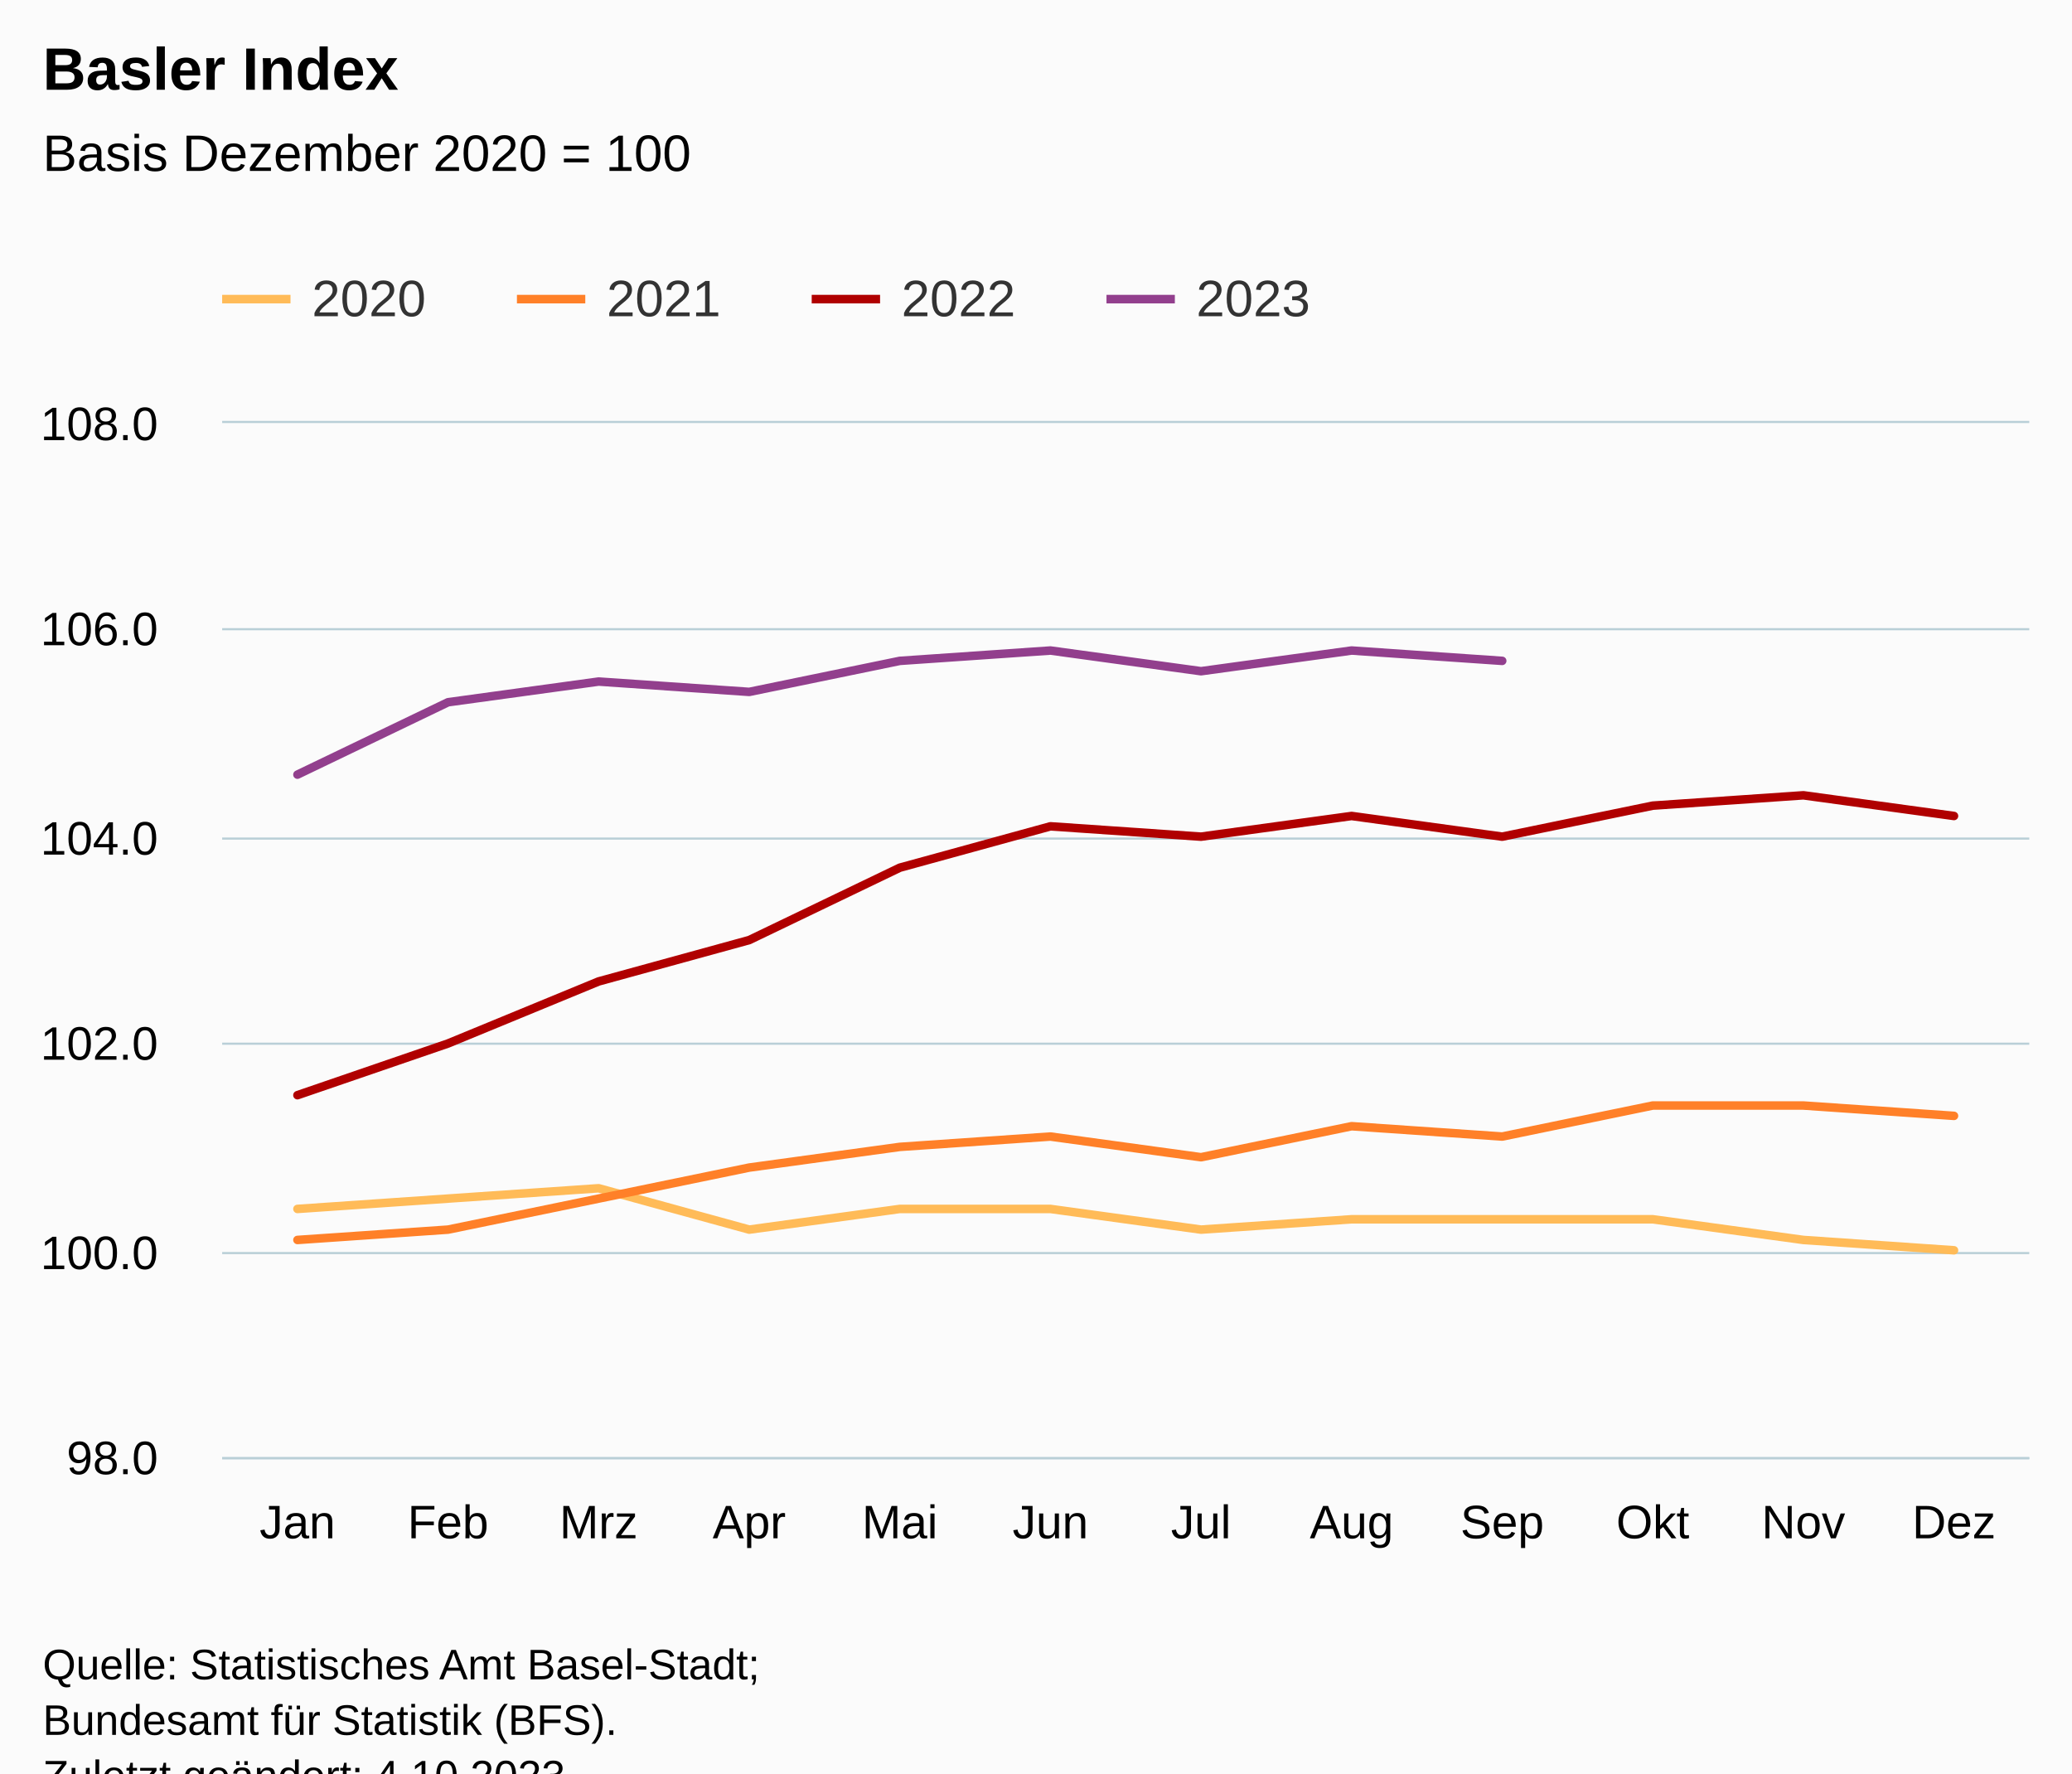
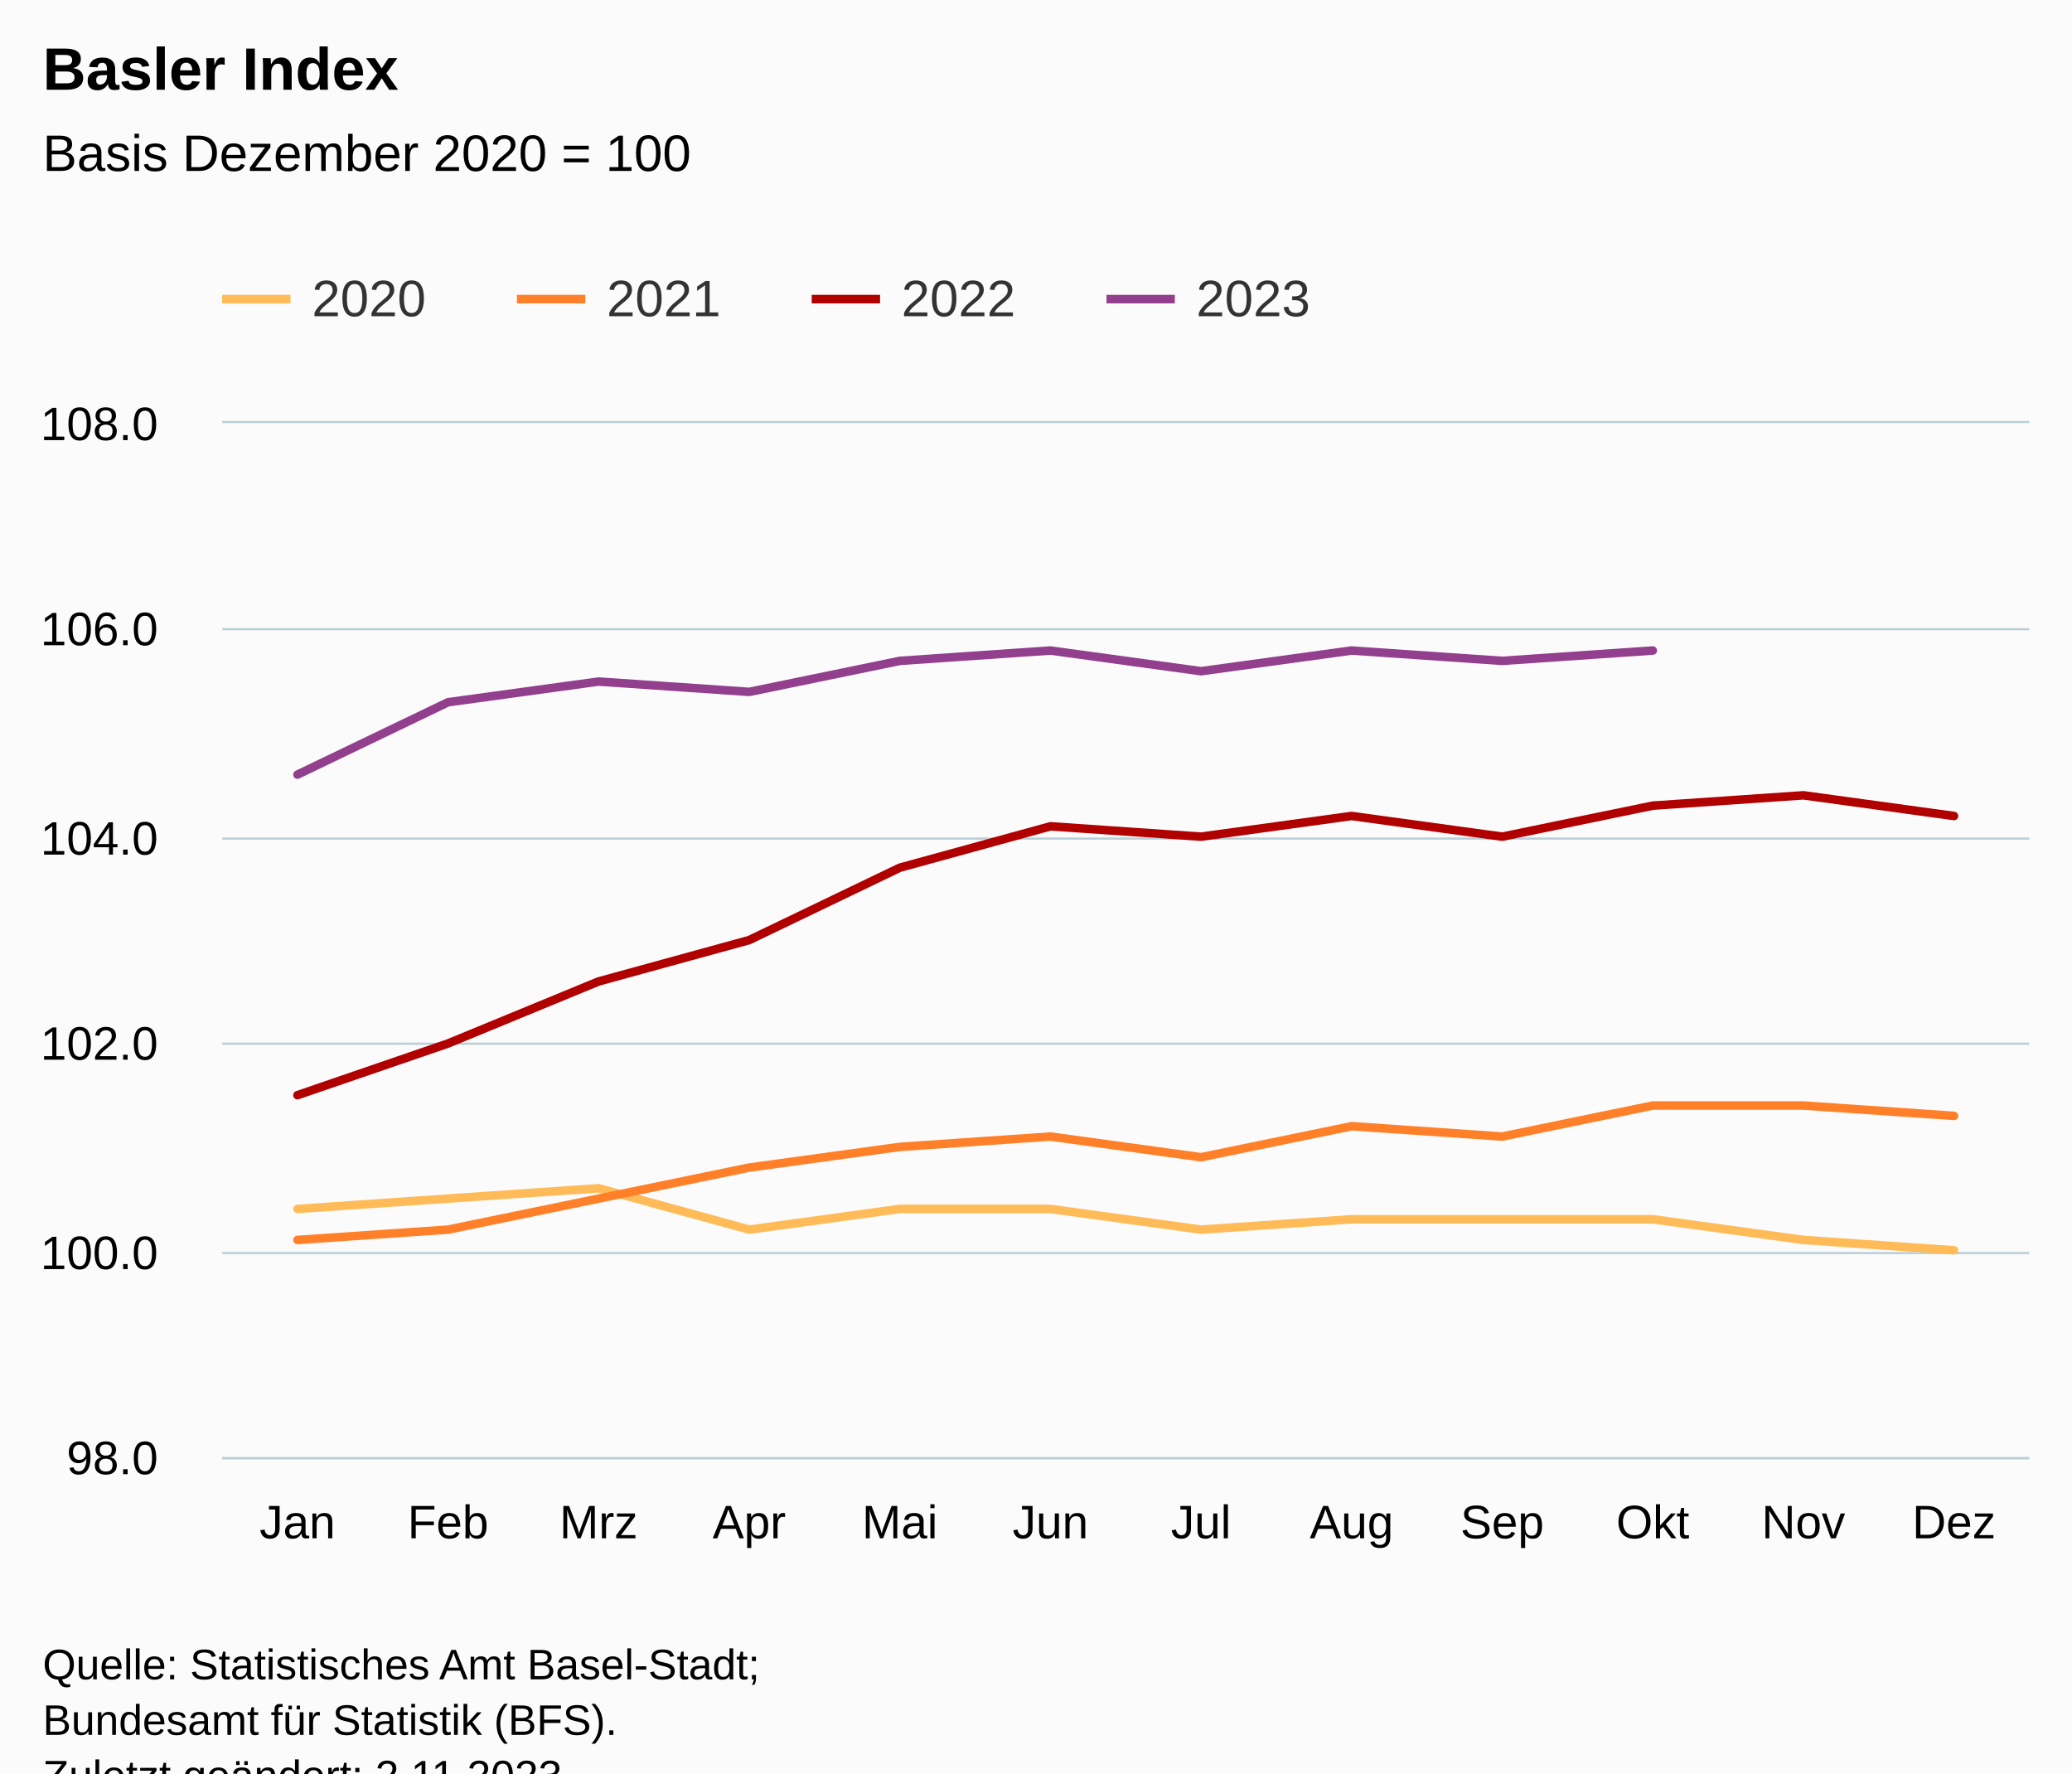
<svg xmlns="http://www.w3.org/2000/svg" version="1.1" class="highcharts-root" style="font-family:Arial;font-size:12px;" viewBox="0 0 485 415">
  <defs>
-     <clipPath id="highcharts-gpaanmj-55-">
+     <clipPath id="highcharts-q2ss4ix-55-">
      <rect x="0" y="0" width="423" height="242" fill="none" />
    </clipPath>
-     <clipPath id="highcharts-gpaanmj-68-">
+     <clipPath id="highcharts-q2ss4ix-68-">
      <rect x="0" y="0" width="423" height="242" fill="none" />
    </clipPath>
-     <clipPath id="highcharts-gpaanmj-105-">
+     <clipPath id="highcharts-q2ss4ix-105-">
      <rect x="52" y="99" width="423" height="242" fill="none" />
    </clipPath>
  </defs>
  <rect fill="#fbfbfb" class="highcharts-background" x="0" y="0" width="485" height="428" rx="0" ry="0" />
  <rect fill="none" class="highcharts-plot-background" x="52" y="99" width="423" height="242" />
  <g class="highcharts-pane-group" data-z-index="0" />
  <g class="highcharts-grid highcharts-xaxis-grid" data-z-index="1">
    <path fill="none" data-z-index="1" class="highcharts-grid-line" d="M 86.5 99 L 86.5 341" opacity="1" />
    <path fill="none" data-z-index="1" class="highcharts-grid-line" d="M 122.5 99 L 122.5 341" opacity="1" />
    <path fill="none" data-z-index="1" class="highcharts-grid-line" d="M 157.5 99 L 157.5 341" opacity="1" />
    <path fill="none" data-z-index="1" class="highcharts-grid-line" d="M 192.5 99 L 192.5 341" opacity="1" />
    <path fill="none" data-z-index="1" class="highcharts-grid-line" d="M 227.5 99 L 227.5 341" opacity="1" />
    <path fill="none" data-z-index="1" class="highcharts-grid-line" d="M 263.5 99 L 263.5 341" opacity="1" />
    <path fill="none" data-z-index="1" class="highcharts-grid-line" d="M 298.5 99 L 298.5 341" opacity="1" />
    <path fill="none" data-z-index="1" class="highcharts-grid-line" d="M 333.5 99 L 333.5 341" opacity="1" />
    <path fill="none" data-z-index="1" class="highcharts-grid-line" d="M 368.5 99 L 368.5 341" opacity="1" />
    <path fill="none" data-z-index="1" class="highcharts-grid-line" d="M 404.5 99 L 404.5 341" opacity="1" />
    <path fill="none" data-z-index="1" class="highcharts-grid-line" d="M 439.5 99 L 439.5 341" opacity="1" />
    <path fill="none" data-z-index="1" class="highcharts-grid-line" d="M 474.5 99 L 474.5 341" opacity="1" />
    <path fill="none" data-z-index="1" class="highcharts-grid-line" d="M 51.5 99 L 51.5 341" opacity="1" />
  </g>
  <g class="highcharts-grid highcharts-yaxis-grid" data-z-index="1">
    <path fill="none" stroke="#B9CFD7" stroke-width="0.5" data-z-index="1" class="highcharts-grid-line" d="M 52 341.25 L 475 341.25" opacity="1" />
    <path fill="none" stroke="#B9CFD7" stroke-width="0.5" data-z-index="1" class="highcharts-grid-line" d="M 52 293.25 L 475 293.25" opacity="1" />
    <path fill="none" stroke="#B9CFD7" stroke-width="0.5" data-z-index="1" class="highcharts-grid-line" d="M 52 244.25 L 475 244.25" opacity="1" />
    <path fill="none" stroke="#B9CFD7" stroke-width="0.5" data-z-index="1" class="highcharts-grid-line" d="M 52 196.25 L 475 196.25" opacity="1" />
    <path fill="none" stroke="#B9CFD7" stroke-width="0.5" data-z-index="1" class="highcharts-grid-line" d="M 52 147.25 L 475 147.25" opacity="1" />
    <path fill="none" stroke="#B9CFD7" stroke-width="0.5" data-z-index="1" class="highcharts-grid-line" d="M 52 98.75 L 475 98.75" opacity="1" />
  </g>
  <rect fill="none" class="highcharts-plot-border" data-z-index="1" x="52" y="99" width="423" height="242" />
  <g class="highcharts-axis highcharts-xaxis" data-z-index="2">
    <path fill="none" class="highcharts-axis-line" stroke="#B9CFD7" stroke-width="0.5" data-z-index="7" d="M 52 341.25 L 475 341.25" />
  </g>
  <g class="highcharts-axis highcharts-yaxis" data-z-index="2">
    <path fill="none" class="highcharts-axis-line" data-z-index="7" d="M 52 99 L 52 341" />
  </g>
  <g class="highcharts-series-group" data-z-index="3">
-     <g class="highcharts-series highcharts-series-0 highcharts-line-series" data-z-index="0.1" opacity="1" transform="translate(52,99) scale(1 1)" clip-path="url(#highcharts-gpaanmj-68-)">
+     <g class="highcharts-series highcharts-series-0 highcharts-line-series" data-z-index="0.1" opacity="1" transform="translate(52,99) scale(1 1)" clip-path="url(#highcharts-q2ss4ix-68-)">
      <path fill="none" d="M 17.625 183.92 L 52.875 181.5 L 88.125 179.08 L 123.375 188.76 L 158.625 183.92 L 193.875 183.92 L 229.125 188.76 L 264.375 186.34 L 299.625 186.34 L 334.875 186.34 L 370.125 191.18 L 405.375 193.6" class="highcharts-graph" data-z-index="1" stroke="#FFBB58" stroke-width="2" stroke-linejoin="round" stroke-linecap="round" />
    </g>
    <g class="highcharts-markers highcharts-series-0 highcharts-line-series" data-z-index="0.1" opacity="1" transform="translate(52,99) scale(1 1)" clip-path="none" />
-     <g class="highcharts-series highcharts-series-1 highcharts-line-series" data-z-index="0.1" opacity="1" transform="translate(52,99) scale(1 1)" clip-path="url(#highcharts-gpaanmj-68-)">
+     <g class="highcharts-series highcharts-series-1 highcharts-line-series" data-z-index="0.1" opacity="1" transform="translate(52,99) scale(1 1)" clip-path="url(#highcharts-q2ss4ix-68-)">
      <path fill="none" d="M 17.625 191.18 L 52.875 188.76 L 88.125 181.5 L 123.375 174.24 L 158.625 169.4 L 193.875 166.98 L 229.125 171.82 L 264.375 164.56 L 299.625 166.98 L 334.875 159.72 L 370.125 159.72 L 405.375 162.14" class="highcharts-graph" data-z-index="1" stroke="#FF8028" stroke-width="2" stroke-linejoin="round" stroke-linecap="round" />
    </g>
    <g class="highcharts-markers highcharts-series-1 highcharts-line-series" data-z-index="0.1" opacity="1" transform="translate(52,99) scale(1 1)" clip-path="none" />
-     <g class="highcharts-series highcharts-series-2 highcharts-line-series" data-z-index="0.1" opacity="1" transform="translate(52,99) scale(1 1)" clip-path="url(#highcharts-gpaanmj-68-)">
+     <g class="highcharts-series highcharts-series-2 highcharts-line-series" data-z-index="0.1" opacity="1" transform="translate(52,99) scale(1 1)" clip-path="url(#highcharts-q2ss4ix-68-)">
      <path fill="none" d="M 17.625 157.3 L 52.875 145.2 L 88.125 130.68 L 123.375 121 L 158.625 104.06 L 193.875 94.38 L 229.125 96.8 L 264.375 91.96 L 299.625 96.8 L 334.875 89.54 L 370.125 87.12 L 405.375 91.96" class="highcharts-graph" data-z-index="1" stroke="#B00000" stroke-width="2" stroke-linejoin="round" stroke-linecap="round" />
    </g>
    <g class="highcharts-markers highcharts-series-2 highcharts-line-series" data-z-index="0.1" opacity="1" transform="translate(52,99) scale(1 1)" clip-path="none" />
-     <g class="highcharts-series highcharts-series-3 highcharts-line-series" data-z-index="0.1" opacity="1" transform="translate(52,99) scale(1 1)" clip-path="url(#highcharts-gpaanmj-68-)">
-       <path fill="none" d="M 17.625 82.28 L 52.875 65.34 L 88.125 60.5 L 123.375 62.92 L 158.625 55.66 L 193.875 53.24 L 229.125 58.08 L 264.375 53.24 L 299.625 55.66" class="highcharts-graph" data-z-index="1" stroke="#923F8D" stroke-width="2" stroke-linejoin="round" stroke-linecap="round" />
+     <g class="highcharts-series highcharts-series-3 highcharts-line-series" data-z-index="0.1" opacity="1" transform="translate(52,99) scale(1 1)" clip-path="url(#highcharts-q2ss4ix-68-)">
+       <path fill="none" d="M 17.625 82.28 L 52.875 65.34 L 88.125 60.5 L 123.375 62.92 L 158.625 55.66 L 193.875 53.24 L 229.125 58.08 L 264.375 53.24 L 299.625 55.66 L 334.875 53.24" class="highcharts-graph" data-z-index="1" stroke="#923F8D" stroke-width="2" stroke-linejoin="round" stroke-linecap="round" />
    </g>
    <g class="highcharts-markers highcharts-series-3 highcharts-line-series" data-z-index="0.1" opacity="1" transform="translate(52,99) scale(1 1)" clip-path="none" />
  </g>
  <text x="10" text-anchor="start" class="highcharts-title" data-z-index="4" style="color:#000000;font-size:14px;font-weight:bold;fill:#000000;" y="21">
    <tspan>Basler Index</tspan>
  </text>
  <text x="10" text-anchor="start" class="highcharts-subtitle" data-z-index="4" style="color:#000000;font-size:12px;font-weight:normal;fill:#000000;" y="40">
    <tspan>Basis Dezember 2020 = 100</tspan>
  </text>
  <text x="10" text-anchor="start" class="highcharts-caption" data-z-index="4" style="color:#666666;fill:#666666;" y="375" />
  <g class="highcharts-legend" data-z-index="7" transform="translate(44,56)">
    <rect fill="none" class="highcharts-legend-box" rx="0" ry="0" x="0" y="0" width="272" height="31" visibility="visible" />
    <g data-z-index="1">
      <g>
        <g class="highcharts-legend-item highcharts-line-series highcharts-color-undefined highcharts-series-0" data-z-index="1" transform="translate(8,3)">
          <path fill="none" d="M 0 11 L 16 11" class="highcharts-graph" stroke="#FFBB58" stroke-width="2" />
          <text x="21" style="color:#333333;cursor:pointer;font-size:12px;font-weight:normal;fill:#333333;" text-anchor="start" data-z-index="2" y="15">
            <tspan>2020</tspan>
          </text>
        </g>
        <g class="highcharts-legend-item highcharts-line-series highcharts-color-undefined highcharts-series-1" data-z-index="1" transform="translate(77,3)">
          <path fill="none" d="M 0 11 L 16 11" class="highcharts-graph" stroke="#FF8028" stroke-width="2" />
          <text x="21" y="15" style="color:#333333;cursor:pointer;font-size:12px;font-weight:normal;fill:#333333;" text-anchor="start" data-z-index="2">
            <tspan>2021</tspan>
          </text>
        </g>
        <g class="highcharts-legend-item highcharts-line-series highcharts-color-undefined highcharts-series-2" data-z-index="1" transform="translate(146,3)">
          <path fill="none" d="M 0 11 L 16 11" class="highcharts-graph" stroke="#B00000" stroke-width="2" />
          <text x="21" y="15" style="color:#333333;cursor:pointer;font-size:12px;font-weight:normal;fill:#333333;" text-anchor="start" data-z-index="2">
            <tspan>2022</tspan>
          </text>
        </g>
        <g class="highcharts-legend-item highcharts-line-series highcharts-color-undefined highcharts-series-3" data-z-index="1" transform="translate(215,3)">
          <path fill="none" d="M 0 11 L 16 11" class="highcharts-graph" stroke="#923F8D" stroke-width="2" />
          <text x="21" y="15" style="color:#333333;cursor:pointer;font-size:12px;font-weight:normal;fill:#333333;" text-anchor="start" data-z-index="2">
            <tspan>2023</tspan>
          </text>
        </g>
      </g>
    </g>
  </g>
  <g class="highcharts-axis-labels highcharts-xaxis-labels" data-z-index="7">
    <text x="69.625" style="color:#000000;cursor:default;font-size:11px;fill:#000000;" text-anchor="middle" transform="translate(0,0)" y="360" opacity="1">Jan</text>
    <text x="104.875" style="color:#000000;cursor:default;font-size:11px;fill:#000000;" text-anchor="middle" transform="translate(0,0)" y="360" opacity="1">Feb</text>
    <text x="140.125" style="color:#000000;cursor:default;font-size:11px;fill:#000000;" text-anchor="middle" transform="translate(0,0)" y="360" opacity="1">Mrz</text>
    <text x="175.375" style="color:#000000;cursor:default;font-size:11px;fill:#000000;" text-anchor="middle" transform="translate(0,0)" y="360" opacity="1">Apr</text>
    <text x="210.625" style="color:#000000;cursor:default;font-size:11px;fill:#000000;" text-anchor="middle" transform="translate(0,0)" y="360" opacity="1">Mai</text>
    <text x="245.875" style="color:#000000;cursor:default;font-size:11px;fill:#000000;" text-anchor="middle" transform="translate(0,0)" y="360" opacity="1">Jun</text>
    <text x="281.125" style="color:#000000;cursor:default;font-size:11px;fill:#000000;" text-anchor="middle" transform="translate(0,0)" y="360" opacity="1">Jul</text>
    <text x="316.375" style="color:#000000;cursor:default;font-size:11px;fill:#000000;" text-anchor="middle" transform="translate(0,0)" y="360" opacity="1">Aug</text>
    <text x="351.625" style="color:#000000;cursor:default;font-size:11px;fill:#000000;" text-anchor="middle" transform="translate(0,0)" y="360" opacity="1">Sep</text>
    <text x="386.875" style="color:#000000;cursor:default;font-size:11px;fill:#000000;" text-anchor="middle" transform="translate(0,0)" y="360" opacity="1">Okt</text>
    <text x="422.125" style="color:#000000;cursor:default;font-size:11px;fill:#000000;" text-anchor="middle" transform="translate(0,0)" y="360" opacity="1">Nov</text>
    <text x="457.375" style="color:#000000;cursor:default;font-size:11px;fill:#000000;" text-anchor="middle" transform="translate(0,0)" y="360" opacity="1">Dez</text>
  </g>
  <g class="highcharts-axis-labels highcharts-yaxis-labels" data-z-index="7">
    <text x="37" style="color:#000000;cursor:default;font-size:11px;fill:#000000;" text-anchor="end" transform="translate(0,0)" y="345" opacity="1">98.0</text>
    <text x="37" style="color:#000000;cursor:default;font-size:11px;fill:#000000;" text-anchor="end" transform="translate(0,0)" y="297" opacity="1">100.0</text>
    <text x="37" style="color:#000000;cursor:default;font-size:11px;fill:#000000;" text-anchor="end" transform="translate(0,0)" y="248" opacity="1">102.0</text>
    <text x="37" style="color:#000000;cursor:default;font-size:11px;fill:#000000;" text-anchor="end" transform="translate(0,0)" y="200" opacity="1">104.0</text>
    <text x="37" style="color:#000000;cursor:default;font-size:11px;fill:#000000;" text-anchor="end" transform="translate(0,0)" y="151" opacity="1">106.0</text>
    <text x="37" style="color:#000000;cursor:default;font-size:11px;fill:#000000;" text-anchor="end" transform="translate(0,0)" y="103" opacity="1">108.0</text>
  </g>
  <text x="10" class="highcharts-credits" text-anchor="start" data-z-index="8" style="cursor:default;color:#000000;font-size:10px;fill:#000000;" y="393">
    <tspan>Quelle: Statistisches Amt Basel-Stadt;</tspan>
    <tspan x="10" dy="13">Bundesamt für Statistik (BFS).</tspan>
-     <tspan x="10" dy="13">Zuletzt geändert: 4.10.2023</tspan>
+     <tspan x="10" dy="13">Zuletzt geändert: 2.11.2023</tspan>
  </text>
-   <g class="highcharts-control-points" data-z-index="99" clip-path="url(#highcharts-gpaanmj-105-)" />
+   <g class="highcharts-control-points" data-z-index="99" clip-path="url(#highcharts-q2ss4ix-105-)" />
</svg>
